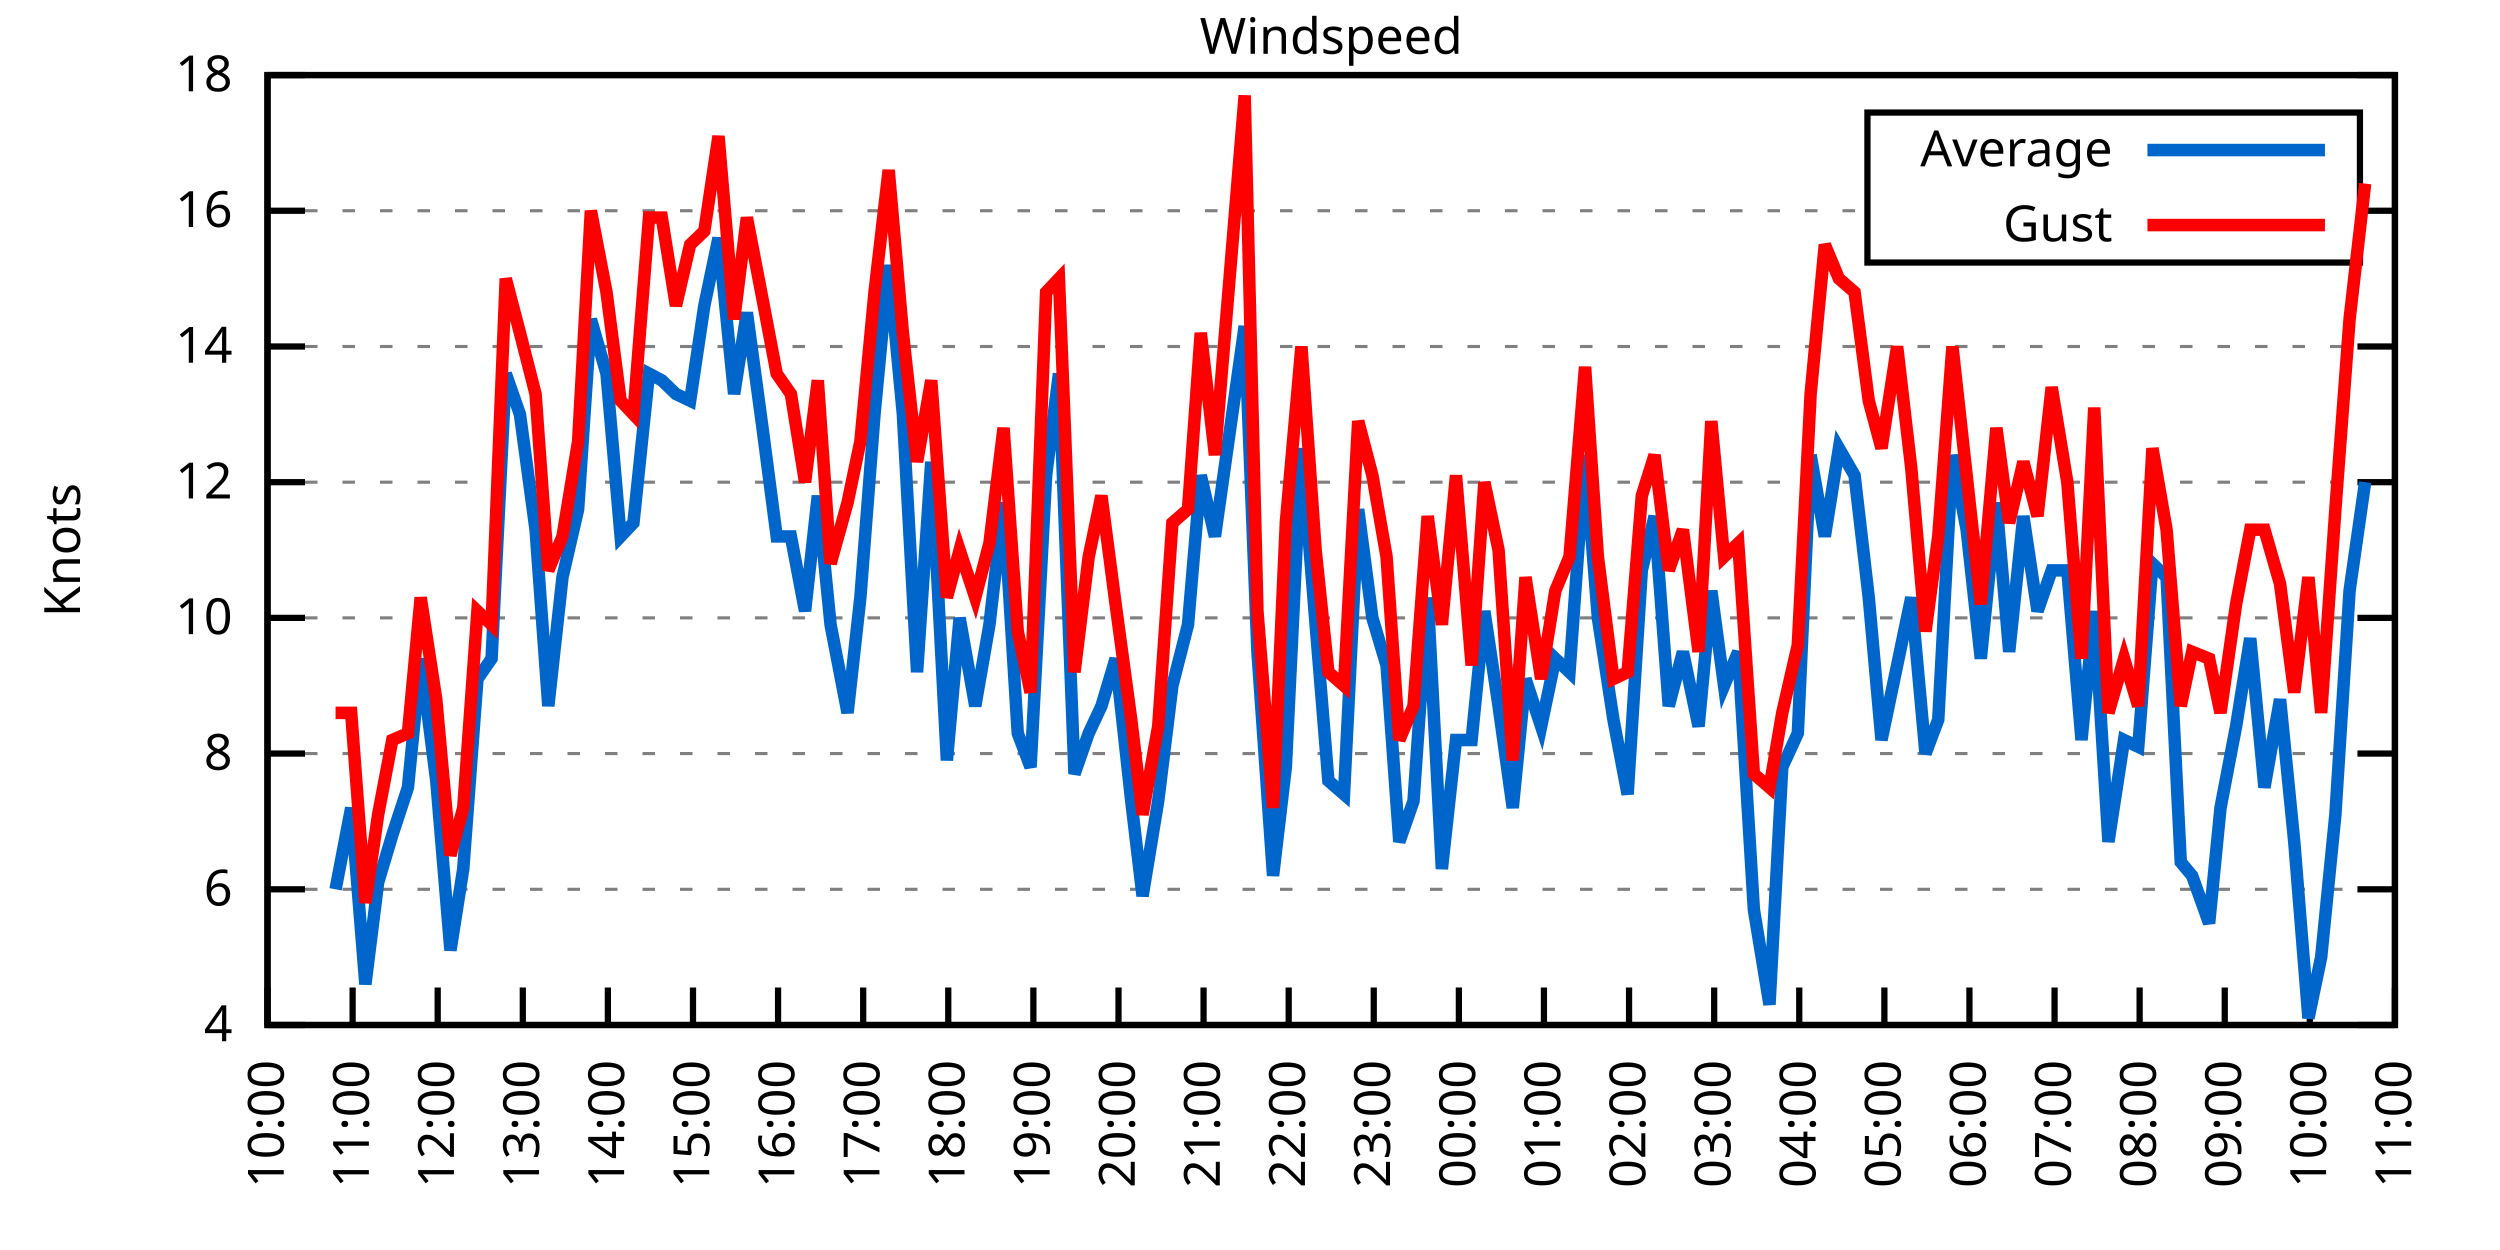
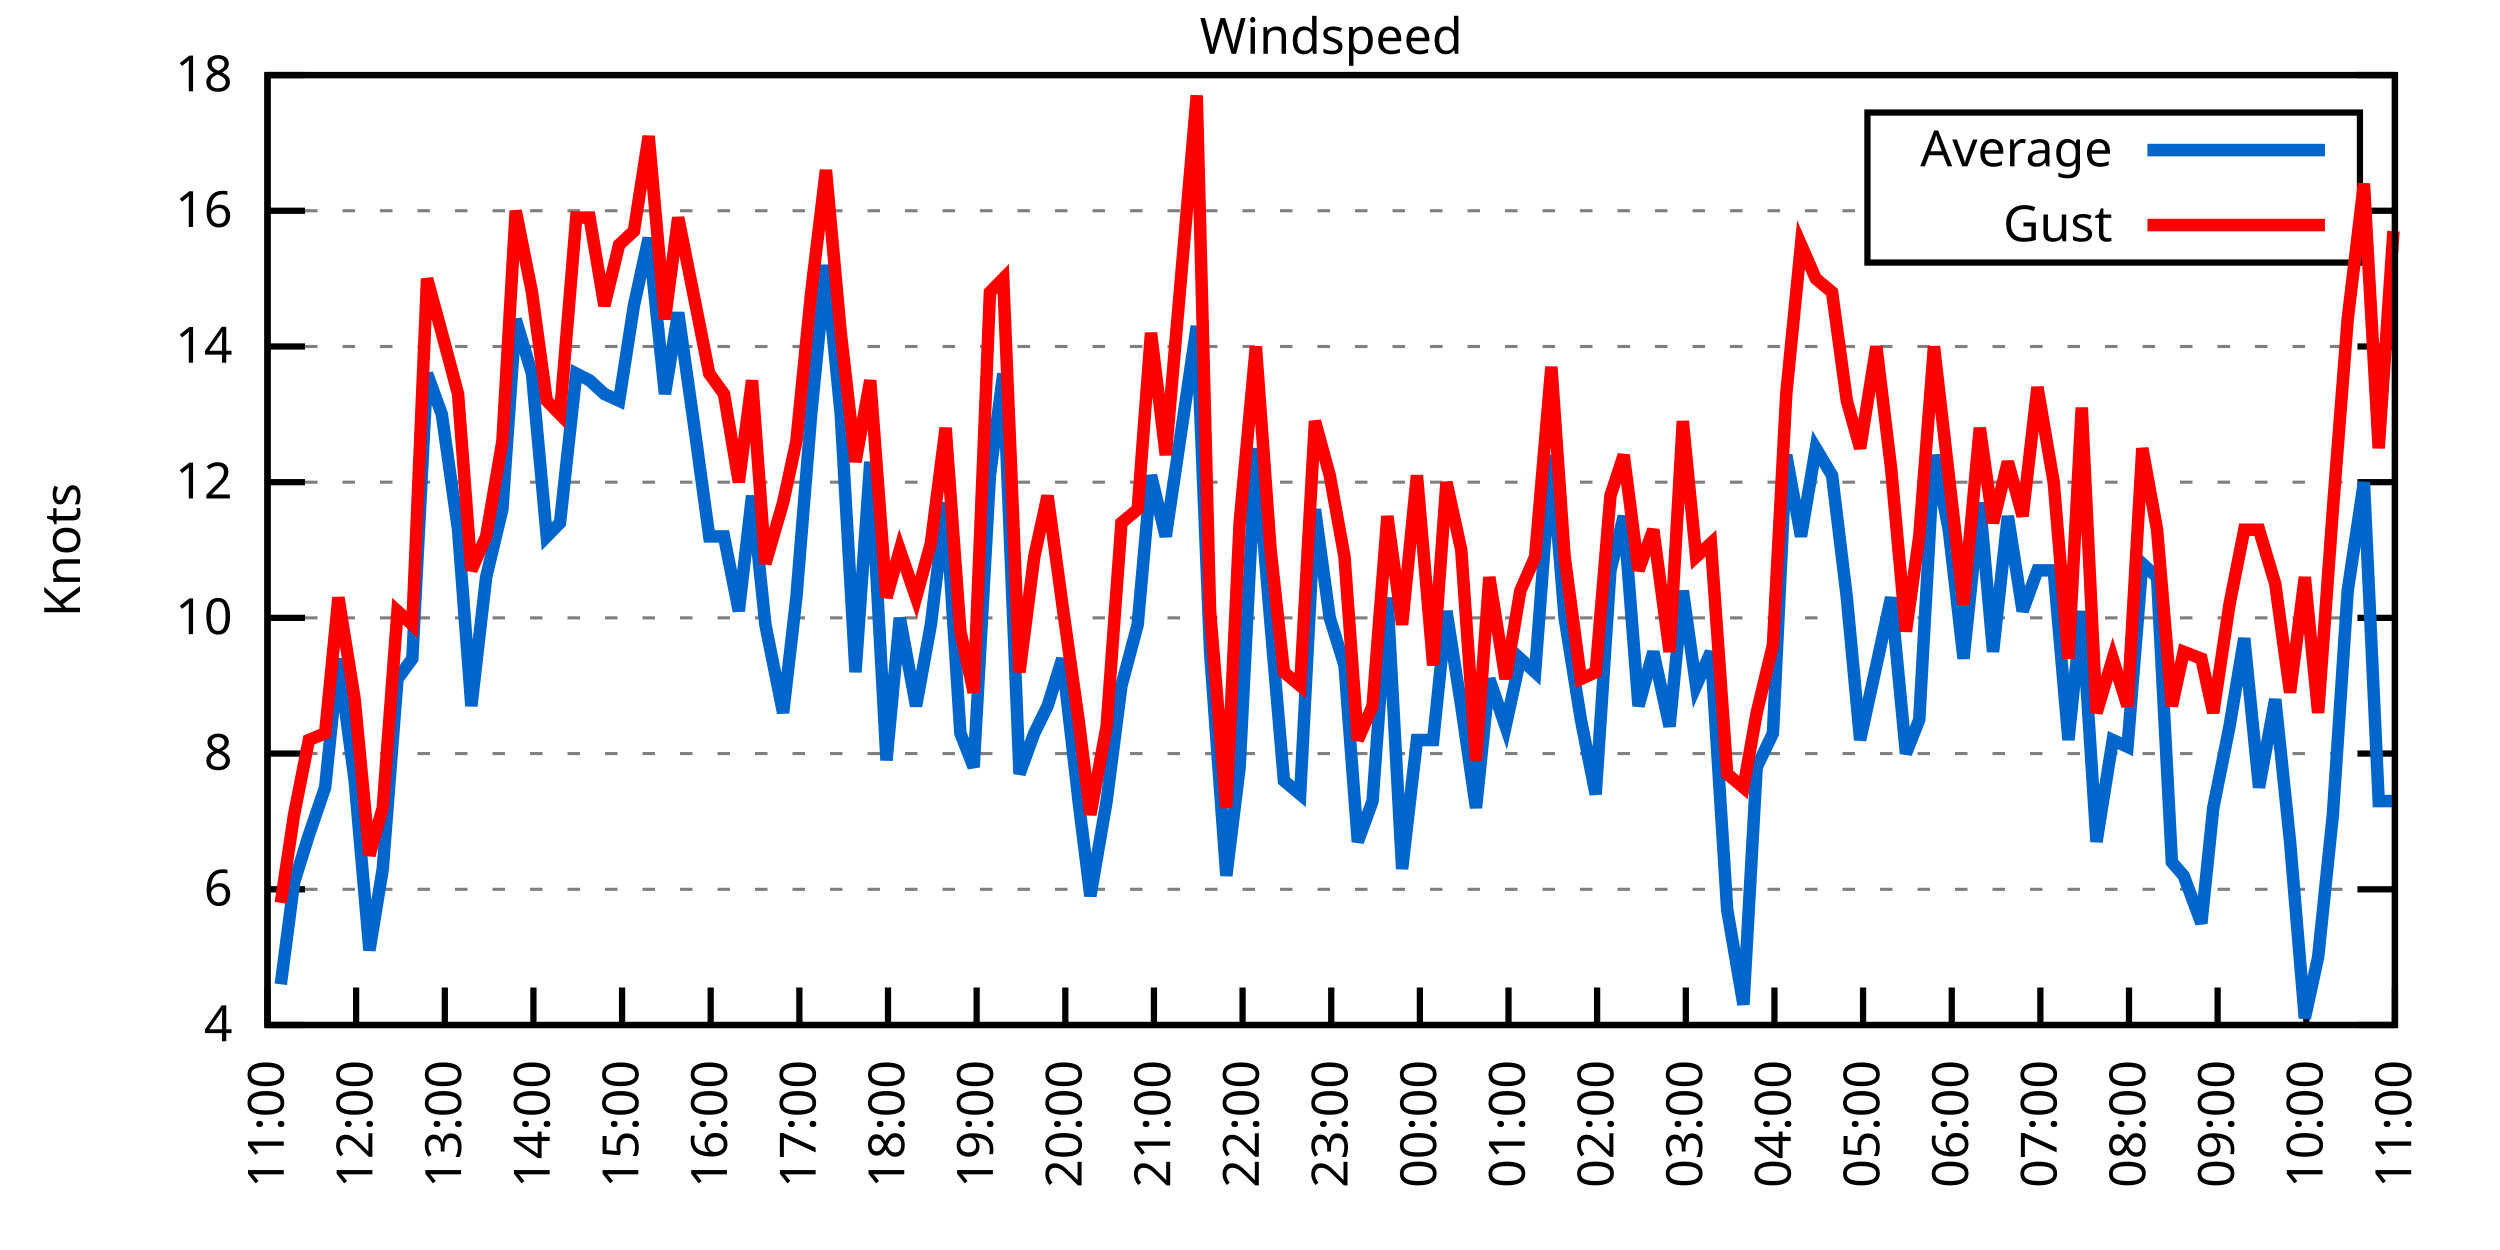
<svg xmlns="http://www.w3.org/2000/svg" xmlns:xlink="http://www.w3.org/1999/xlink" width="400" height="200" viewBox="0 0 400 200">
  <g id="gnuplot_canvas">
    <rect x="0" y="0" width="400" height="200" fill="none" />
    <defs>
      <circle id="gpDot" r="0.5" stroke-width="0.5" stroke="currentColor" />
      <path id="gpPt0" stroke-width="0.333" stroke="currentColor" d="M-1,0 h2 M0,-1 v2" />
      <path id="gpPt1" stroke-width="0.333" stroke="currentColor" d="M-1,-1 L1,1 M1,-1 L-1,1" />
      <path id="gpPt2" stroke-width="0.333" stroke="currentColor" d="M-1,0 L1,0 M0,-1 L0,1 M-1,-1 L1,1 M-1,1 L1,-1" />
      <rect id="gpPt3" stroke-width="0.333" stroke="currentColor" x="-1" y="-1" width="2" height="2" />
      <rect id="gpPt4" stroke-width="0.333" stroke="currentColor" fill="currentColor" x="-1" y="-1" width="2" height="2" />
      <circle id="gpPt5" stroke-width="0.333" stroke="currentColor" cx="0" cy="0" r="1" />
      <use xlink:href="#gpPt5" id="gpPt6" fill="currentColor" stroke="none" />
      <path id="gpPt7" stroke-width="0.333" stroke="currentColor" d="M0,-1.33 L-1.33,0.67 L1.33,0.67 z" />
      <use xlink:href="#gpPt7" id="gpPt8" fill="currentColor" stroke="none" />
      <use xlink:href="#gpPt7" id="gpPt9" stroke="currentColor" transform="rotate(180)" />
      <use xlink:href="#gpPt9" id="gpPt10" fill="currentColor" stroke="none" />
      <use xlink:href="#gpPt3" id="gpPt11" stroke="currentColor" transform="rotate(45)" />
      <use xlink:href="#gpPt11" id="gpPt12" fill="currentColor" stroke="none" />
      <path id="gpPt13" stroke-width="0.333" stroke="currentColor" d="M0,1.330 L1.265,0.411 L0.782,-1.067 L-0.782,-1.076 L-1.265,0.411 z" />
      <use xlink:href="#gpPt13" id="gpPt14" fill="currentColor" stroke="none" />
      <filter id="textbox" filterUnits="objectBoundingBox" x="0" y="0" height="1" width="1">
        <feFlood flood-color="white" flood-opacity="1" result="bgnd" />
        <feComposite in="SourceGraphic" in2="bgnd" operator="atop" />
      </filter>
      <filter id="greybox" filterUnits="objectBoundingBox" x="0" y="0" height="1" width="1">
        <feFlood flood-color="lightgrey" flood-opacity="1" result="grey" />
        <feComposite in="SourceGraphic" in2="grey" operator="atop" />
      </filter>
    </defs>
    <g fill="none" color="white" stroke="currentColor" stroke-width="1.00" stroke-linecap="butt" stroke-linejoin="miter">
</g>
    <g fill="none" color="black" stroke="currentColor" stroke-width="1.00" stroke-linecap="butt" stroke-linejoin="miter">
      <g stroke="none" shape-rendering="crispEdges">
        <polygon fill="rgb(255, 255, 255)" points="42.80,164.00 383.18,164.00 383.18,12.02 42.80,12.02 " />
      </g>
    </g>
    <g fill="none" color="black" stroke="currentColor" stroke-width="1.00" stroke-linecap="butt" stroke-linejoin="miter">
</g>
    <g fill="none" color="black" stroke="black" stroke-width="0.50" stroke-linecap="butt" stroke-linejoin="miter">
</g>
    <g fill="none" color="gray" stroke="currentColor" stroke-width="0.50" stroke-linecap="butt" stroke-linejoin="miter">
      <path stroke="gray" stroke-dasharray="2,4" class="gridline" d="M42.80,164.00 L383.19,164.00  " />
    </g>
    <g fill="none" color="gray" stroke="gray" stroke-width="1.00" stroke-linecap="butt" stroke-linejoin="miter">
</g>
    <g fill="none" color="black" stroke="currentColor" stroke-width="1.00" stroke-linecap="butt" stroke-linejoin="miter">
      <path stroke="black" d="M42.80,164.00 L48.80,164.00 M383.19,164.00 L377.19,164.00  " />
      <g transform="translate(37.20,166.60)" stroke="none" fill="black" font-family="Sans" font-size="8.00" text-anchor="end">
        <text>
          <tspan font-family="Sans"> 4</tspan>
        </text>
      </g>
    </g>
    <g fill="none" color="black" stroke="currentColor" stroke-width="1.00" stroke-linecap="butt" stroke-linejoin="miter">
</g>
    <g fill="none" color="black" stroke="black" stroke-width="0.50" stroke-linecap="butt" stroke-linejoin="miter">
</g>
    <g fill="none" color="gray" stroke="currentColor" stroke-width="0.50" stroke-linecap="butt" stroke-linejoin="miter">
      <path stroke="gray" stroke-dasharray="2,4" class="gridline" d="M42.80,142.29 L383.19,142.29  " />
    </g>
    <g fill="none" color="gray" stroke="gray" stroke-width="1.00" stroke-linecap="butt" stroke-linejoin="miter">
</g>
    <g fill="none" color="black" stroke="currentColor" stroke-width="1.00" stroke-linecap="butt" stroke-linejoin="miter">
      <path stroke="black" d="M42.80,142.29 L48.80,142.29 M383.19,142.29 L377.19,142.29  " />
      <g transform="translate(37.20,144.89)" stroke="none" fill="black" font-family="Sans" font-size="8.00" text-anchor="end">
        <text>
          <tspan font-family="Sans"> 6</tspan>
        </text>
      </g>
    </g>
    <g fill="none" color="black" stroke="currentColor" stroke-width="1.00" stroke-linecap="butt" stroke-linejoin="miter">
</g>
    <g fill="none" color="black" stroke="black" stroke-width="0.50" stroke-linecap="butt" stroke-linejoin="miter">
</g>
    <g fill="none" color="gray" stroke="currentColor" stroke-width="0.50" stroke-linecap="butt" stroke-linejoin="miter">
      <path stroke="gray" stroke-dasharray="2,4" class="gridline" d="M42.80,120.57 L383.19,120.57  " />
    </g>
    <g fill="none" color="gray" stroke="gray" stroke-width="1.00" stroke-linecap="butt" stroke-linejoin="miter">
</g>
    <g fill="none" color="black" stroke="currentColor" stroke-width="1.00" stroke-linecap="butt" stroke-linejoin="miter">
      <path stroke="black" d="M42.80,120.57 L48.80,120.57 M383.19,120.57 L377.19,120.57  " />
      <g transform="translate(37.20,123.17)" stroke="none" fill="black" font-family="Sans" font-size="8.00" text-anchor="end">
        <text>
          <tspan font-family="Sans"> 8</tspan>
        </text>
      </g>
    </g>
    <g fill="none" color="black" stroke="currentColor" stroke-width="1.00" stroke-linecap="butt" stroke-linejoin="miter">
</g>
    <g fill="none" color="black" stroke="black" stroke-width="0.50" stroke-linecap="butt" stroke-linejoin="miter">
</g>
    <g fill="none" color="gray" stroke="currentColor" stroke-width="0.50" stroke-linecap="butt" stroke-linejoin="miter">
      <path stroke="gray" stroke-dasharray="2,4" class="gridline" d="M42.80,98.86 L383.19,98.86  " />
    </g>
    <g fill="none" color="gray" stroke="gray" stroke-width="1.00" stroke-linecap="butt" stroke-linejoin="miter">
</g>
    <g fill="none" color="black" stroke="currentColor" stroke-width="1.00" stroke-linecap="butt" stroke-linejoin="miter">
      <path stroke="black" d="M42.80,98.86 L48.80,98.86 M383.19,98.86 L377.19,98.86  " />
      <g transform="translate(37.20,101.46)" stroke="none" fill="black" font-family="Sans" font-size="8.00" text-anchor="end">
        <text>
          <tspan font-family="Sans"> 10</tspan>
        </text>
      </g>
    </g>
    <g fill="none" color="black" stroke="currentColor" stroke-width="1.00" stroke-linecap="butt" stroke-linejoin="miter">
</g>
    <g fill="none" color="black" stroke="black" stroke-width="0.50" stroke-linecap="butt" stroke-linejoin="miter">
</g>
    <g fill="none" color="gray" stroke="currentColor" stroke-width="0.50" stroke-linecap="butt" stroke-linejoin="miter">
      <path stroke="gray" stroke-dasharray="2,4" class="gridline" d="M42.80,77.15 L383.19,77.15  " />
    </g>
    <g fill="none" color="gray" stroke="gray" stroke-width="1.00" stroke-linecap="butt" stroke-linejoin="miter">
</g>
    <g fill="none" color="black" stroke="currentColor" stroke-width="1.00" stroke-linecap="butt" stroke-linejoin="miter">
      <path stroke="black" d="M42.80,77.15 L48.80,77.15 M383.19,77.15 L377.19,77.15  " />
      <g transform="translate(37.20,79.75)" stroke="none" fill="black" font-family="Sans" font-size="8.00" text-anchor="end">
        <text>
          <tspan font-family="Sans"> 12</tspan>
        </text>
      </g>
    </g>
    <g fill="none" color="black" stroke="currentColor" stroke-width="1.00" stroke-linecap="butt" stroke-linejoin="miter">
</g>
    <g fill="none" color="black" stroke="black" stroke-width="0.50" stroke-linecap="butt" stroke-linejoin="miter">
</g>
    <g fill="none" color="gray" stroke="currentColor" stroke-width="0.50" stroke-linecap="butt" stroke-linejoin="miter">
      <path stroke="gray" stroke-dasharray="2,4" class="gridline" d="M42.80,55.44 L383.19,55.44  " />
    </g>
    <g fill="none" color="gray" stroke="gray" stroke-width="1.00" stroke-linecap="butt" stroke-linejoin="miter">
</g>
    <g fill="none" color="black" stroke="currentColor" stroke-width="1.00" stroke-linecap="butt" stroke-linejoin="miter">
      <path stroke="black" d="M42.80,55.44 L48.80,55.44 M383.19,55.44 L377.19,55.44  " />
      <g transform="translate(37.20,58.04)" stroke="none" fill="black" font-family="Sans" font-size="8.00" text-anchor="end">
        <text>
          <tspan font-family="Sans"> 14</tspan>
        </text>
      </g>
    </g>
    <g fill="none" color="black" stroke="currentColor" stroke-width="1.00" stroke-linecap="butt" stroke-linejoin="miter">
</g>
    <g fill="none" color="black" stroke="black" stroke-width="0.50" stroke-linecap="butt" stroke-linejoin="miter">
</g>
    <g fill="none" color="gray" stroke="currentColor" stroke-width="0.50" stroke-linecap="butt" stroke-linejoin="miter">
      <path stroke="gray" stroke-dasharray="2,4" class="gridline" d="M42.80,33.72 L298.79,33.72 M377.59,33.72 L383.19,33.72  " />
    </g>
    <g fill="none" color="gray" stroke="gray" stroke-width="1.00" stroke-linecap="butt" stroke-linejoin="miter">
</g>
    <g fill="none" color="black" stroke="currentColor" stroke-width="1.00" stroke-linecap="butt" stroke-linejoin="miter">
      <path stroke="black" d="M42.80,33.72 L48.80,33.72 M383.19,33.72 L377.19,33.72  " />
      <g transform="translate(37.20,36.32)" stroke="none" fill="black" font-family="Sans" font-size="8.00" text-anchor="end">
        <text>
          <tspan font-family="Sans"> 16</tspan>
        </text>
      </g>
    </g>
    <g fill="none" color="black" stroke="currentColor" stroke-width="1.00" stroke-linecap="butt" stroke-linejoin="miter">
</g>
    <g fill="none" color="black" stroke="black" stroke-width="0.50" stroke-linecap="butt" stroke-linejoin="miter">
</g>
    <g fill="none" color="gray" stroke="currentColor" stroke-width="0.50" stroke-linecap="butt" stroke-linejoin="miter">
      <path stroke="gray" stroke-dasharray="2,4" class="gridline" d="M42.80,12.01 L383.19,12.01  " />
    </g>
    <g fill="none" color="gray" stroke="gray" stroke-width="1.00" stroke-linecap="butt" stroke-linejoin="miter">
</g>
    <g fill="none" color="black" stroke="currentColor" stroke-width="1.00" stroke-linecap="butt" stroke-linejoin="miter">
      <path stroke="black" d="M42.80,12.01 L48.80,12.01 M383.19,12.01 L377.19,12.01  " />
      <g transform="translate(37.20,14.61)" stroke="none" fill="black" font-family="Sans" font-size="8.00" text-anchor="end">
        <text>
          <tspan font-family="Sans"> 18</tspan>
        </text>
      </g>
    </g>
    <g fill="none" color="black" stroke="currentColor" stroke-width="1.00" stroke-linecap="butt" stroke-linejoin="miter">
      <path stroke="black" d="M42.80,164.00 L42.80,158.00  " />
      <g transform="translate(45.40,169.60) rotate(270.00)" stroke="none" fill="black" font-family="Sans" font-size="8.00" text-anchor="end">
        <text>
-           <tspan font-family="Sans">10:00</tspan>
-         </text>
-       </g>
-     </g>
-     <g fill="none" color="black" stroke="currentColor" stroke-width="1.00" stroke-linecap="butt" stroke-linejoin="miter">
-       <path stroke="black" d="M56.42,164.00 L56.42,158.00  " />
-       <g transform="translate(59.02,169.60) rotate(270.00)" stroke="none" fill="black" font-family="Sans" font-size="8.00" text-anchor="end">
-         <text>
          <tspan font-family="Sans">11:00</tspan>
        </text>
      </g>
    </g>
    <g fill="none" color="black" stroke="currentColor" stroke-width="1.00" stroke-linecap="butt" stroke-linejoin="miter">
-       <path stroke="black" d="M70.03,164.00 L70.03,158.00  " />
-       <g transform="translate(72.63,169.60) rotate(270.00)" stroke="none" fill="black" font-family="Sans" font-size="8.00" text-anchor="end">
+       <path stroke="black" d="M56.98,164.00 L56.98,158.00  " />
+       <g transform="translate(59.58,169.60) rotate(270.00)" stroke="none" fill="black" font-family="Sans" font-size="8.00" text-anchor="end">
        <text>
          <tspan font-family="Sans">12:00</tspan>
        </text>
      </g>
    </g>
    <g fill="none" color="black" stroke="currentColor" stroke-width="1.00" stroke-linecap="butt" stroke-linejoin="miter">
-       <path stroke="black" d="M83.65,164.00 L83.65,158.00  " />
-       <g transform="translate(86.25,169.60) rotate(270.00)" stroke="none" fill="black" font-family="Sans" font-size="8.00" text-anchor="end">
+       <path stroke="black" d="M71.17,164.00 L71.17,158.00  " />
+       <g transform="translate(73.77,169.60) rotate(270.00)" stroke="none" fill="black" font-family="Sans" font-size="8.00" text-anchor="end">
        <text>
          <tspan font-family="Sans">13:00</tspan>
        </text>
      </g>
    </g>
    <g fill="none" color="black" stroke="currentColor" stroke-width="1.00" stroke-linecap="butt" stroke-linejoin="miter">
-       <path stroke="black" d="M97.26,164.00 L97.26,158.00  " />
-       <g transform="translate(99.86,169.60) rotate(270.00)" stroke="none" fill="black" font-family="Sans" font-size="8.00" text-anchor="end">
+       <path stroke="black" d="M85.35,164.00 L85.35,158.00  " />
+       <g transform="translate(87.95,169.60) rotate(270.00)" stroke="none" fill="black" font-family="Sans" font-size="8.00" text-anchor="end">
        <text>
          <tspan font-family="Sans">14:00</tspan>
        </text>
      </g>
    </g>
    <g fill="none" color="black" stroke="currentColor" stroke-width="1.00" stroke-linecap="butt" stroke-linejoin="miter">
-       <path stroke="black" d="M110.88,164.00 L110.88,158.00  " />
-       <g transform="translate(113.48,169.60) rotate(270.00)" stroke="none" fill="black" font-family="Sans" font-size="8.00" text-anchor="end">
+       <path stroke="black" d="M99.53,164.00 L99.53,158.00  " />
+       <g transform="translate(102.13,169.60) rotate(270.00)" stroke="none" fill="black" font-family="Sans" font-size="8.00" text-anchor="end">
        <text>
          <tspan font-family="Sans">15:00</tspan>
        </text>
      </g>
    </g>
    <g fill="none" color="black" stroke="currentColor" stroke-width="1.00" stroke-linecap="butt" stroke-linejoin="miter">
-       <path stroke="black" d="M124.49,164.00 L124.49,158.00  " />
-       <g transform="translate(127.09,169.60) rotate(270.00)" stroke="none" fill="black" font-family="Sans" font-size="8.00" text-anchor="end">
+       <path stroke="black" d="M113.71,164.00 L113.71,158.00  " />
+       <g transform="translate(116.31,169.60) rotate(270.00)" stroke="none" fill="black" font-family="Sans" font-size="8.00" text-anchor="end">
        <text>
          <tspan font-family="Sans">16:00</tspan>
        </text>
      </g>
    </g>
    <g fill="none" color="black" stroke="currentColor" stroke-width="1.00" stroke-linecap="butt" stroke-linejoin="miter">
-       <path stroke="black" d="M138.11,164.00 L138.11,158.00  " />
-       <g transform="translate(140.71,169.60) rotate(270.00)" stroke="none" fill="black" font-family="Sans" font-size="8.00" text-anchor="end">
+       <path stroke="black" d="M127.90,164.00 L127.90,158.00  " />
+       <g transform="translate(130.50,169.60) rotate(270.00)" stroke="none" fill="black" font-family="Sans" font-size="8.00" text-anchor="end">
        <text>
          <tspan font-family="Sans">17:00</tspan>
        </text>
      </g>
    </g>
    <g fill="none" color="black" stroke="currentColor" stroke-width="1.00" stroke-linecap="butt" stroke-linejoin="miter">
-       <path stroke="black" d="M151.72,164.00 L151.72,158.00  " />
-       <g transform="translate(154.32,169.60) rotate(270.00)" stroke="none" fill="black" font-family="Sans" font-size="8.00" text-anchor="end">
+       <path stroke="black" d="M142.08,164.00 L142.08,158.00  " />
+       <g transform="translate(144.68,169.60) rotate(270.00)" stroke="none" fill="black" font-family="Sans" font-size="8.00" text-anchor="end">
        <text>
          <tspan font-family="Sans">18:00</tspan>
        </text>
      </g>
    </g>
    <g fill="none" color="black" stroke="currentColor" stroke-width="1.00" stroke-linecap="butt" stroke-linejoin="miter">
-       <path stroke="black" d="M165.34,164.00 L165.34,158.00  " />
-       <g transform="translate(167.94,169.60) rotate(270.00)" stroke="none" fill="black" font-family="Sans" font-size="8.00" text-anchor="end">
+       <path stroke="black" d="M156.26,164.00 L156.26,158.00  " />
+       <g transform="translate(158.86,169.60) rotate(270.00)" stroke="none" fill="black" font-family="Sans" font-size="8.00" text-anchor="end">
        <text>
          <tspan font-family="Sans">19:00</tspan>
        </text>
      </g>
    </g>
    <g fill="none" color="black" stroke="currentColor" stroke-width="1.00" stroke-linecap="butt" stroke-linejoin="miter">
-       <path stroke="black" d="M178.96,164.00 L178.96,158.00  " />
-       <g transform="translate(181.56,169.60) rotate(270.00)" stroke="none" fill="black" font-family="Sans" font-size="8.00" text-anchor="end">
+       <path stroke="black" d="M170.45,164.00 L170.45,158.00  " />
+       <g transform="translate(173.05,169.60) rotate(270.00)" stroke="none" fill="black" font-family="Sans" font-size="8.00" text-anchor="end">
        <text>
          <tspan font-family="Sans">20:00</tspan>
        </text>
      </g>
    </g>
    <g fill="none" color="black" stroke="currentColor" stroke-width="1.00" stroke-linecap="butt" stroke-linejoin="miter">
-       <path stroke="black" d="M192.57,164.00 L192.57,158.00  " />
-       <g transform="translate(195.17,169.60) rotate(270.00)" stroke="none" fill="black" font-family="Sans" font-size="8.00" text-anchor="end">
+       <path stroke="black" d="M184.63,164.00 L184.63,158.00  " />
+       <g transform="translate(187.23,169.60) rotate(270.00)" stroke="none" fill="black" font-family="Sans" font-size="8.00" text-anchor="end">
        <text>
          <tspan font-family="Sans">21:00</tspan>
        </text>
      </g>
    </g>
    <g fill="none" color="black" stroke="currentColor" stroke-width="1.00" stroke-linecap="butt" stroke-linejoin="miter">
-       <path stroke="black" d="M206.19,164.00 L206.19,158.00  " />
-       <g transform="translate(208.79,169.60) rotate(270.00)" stroke="none" fill="black" font-family="Sans" font-size="8.00" text-anchor="end">
+       <path stroke="black" d="M198.81,164.00 L198.81,158.00  " />
+       <g transform="translate(201.41,169.60) rotate(270.00)" stroke="none" fill="black" font-family="Sans" font-size="8.00" text-anchor="end">
        <text>
          <tspan font-family="Sans">22:00</tspan>
        </text>
      </g>
    </g>
    <g fill="none" color="black" stroke="currentColor" stroke-width="1.00" stroke-linecap="butt" stroke-linejoin="miter">
-       <path stroke="black" d="M219.80,164.00 L219.80,158.00  " />
-       <g transform="translate(222.40,169.60) rotate(270.00)" stroke="none" fill="black" font-family="Sans" font-size="8.00" text-anchor="end">
+       <path stroke="black" d="M213.00,164.00 L213.00,158.00  " />
+       <g transform="translate(215.60,169.60) rotate(270.00)" stroke="none" fill="black" font-family="Sans" font-size="8.00" text-anchor="end">
        <text>
          <tspan font-family="Sans">23:00</tspan>
        </text>
      </g>
    </g>
    <g fill="none" color="black" stroke="currentColor" stroke-width="1.00" stroke-linecap="butt" stroke-linejoin="miter">
-       <path stroke="black" d="M233.42,164.00 L233.42,158.00  " />
-       <g transform="translate(236.02,169.60) rotate(270.00)" stroke="none" fill="black" font-family="Sans" font-size="8.00" text-anchor="end">
+       <path stroke="black" d="M227.18,164.00 L227.18,158.00  " />
+       <g transform="translate(229.78,169.60) rotate(270.00)" stroke="none" fill="black" font-family="Sans" font-size="8.00" text-anchor="end">
        <text>
          <tspan font-family="Sans">00:00</tspan>
        </text>
      </g>
    </g>
    <g fill="none" color="black" stroke="currentColor" stroke-width="1.00" stroke-linecap="butt" stroke-linejoin="miter">
-       <path stroke="black" d="M247.03,164.00 L247.03,158.00  " />
-       <g transform="translate(249.63,169.60) rotate(270.00)" stroke="none" fill="black" font-family="Sans" font-size="8.00" text-anchor="end">
+       <path stroke="black" d="M241.36,164.00 L241.36,158.00  " />
+       <g transform="translate(243.96,169.60) rotate(270.00)" stroke="none" fill="black" font-family="Sans" font-size="8.00" text-anchor="end">
        <text>
          <tspan font-family="Sans">01:00</tspan>
        </text>
      </g>
    </g>
    <g fill="none" color="black" stroke="currentColor" stroke-width="1.00" stroke-linecap="butt" stroke-linejoin="miter">
-       <path stroke="black" d="M260.65,164.00 L260.65,158.00  " />
-       <g transform="translate(263.25,169.60) rotate(270.00)" stroke="none" fill="black" font-family="Sans" font-size="8.00" text-anchor="end">
+       <path stroke="black" d="M255.54,164.00 L255.54,158.00  " />
+       <g transform="translate(258.14,169.60) rotate(270.00)" stroke="none" fill="black" font-family="Sans" font-size="8.00" text-anchor="end">
        <text>
          <tspan font-family="Sans">02:00</tspan>
        </text>
      </g>
    </g>
    <g fill="none" color="black" stroke="currentColor" stroke-width="1.00" stroke-linecap="butt" stroke-linejoin="miter">
-       <path stroke="black" d="M274.27,164.00 L274.27,158.00  " />
-       <g transform="translate(276.87,169.60) rotate(270.00)" stroke="none" fill="black" font-family="Sans" font-size="8.00" text-anchor="end">
+       <path stroke="black" d="M269.73,164.00 L269.73,158.00  " />
+       <g transform="translate(272.33,169.60) rotate(270.00)" stroke="none" fill="black" font-family="Sans" font-size="8.00" text-anchor="end">
        <text>
          <tspan font-family="Sans">03:00</tspan>
        </text>
      </g>
    </g>
    <g fill="none" color="black" stroke="currentColor" stroke-width="1.00" stroke-linecap="butt" stroke-linejoin="miter">
-       <path stroke="black" d="M287.88,164.00 L287.88,158.00  " />
-       <g transform="translate(290.48,169.60) rotate(270.00)" stroke="none" fill="black" font-family="Sans" font-size="8.00" text-anchor="end">
+       <path stroke="black" d="M283.91,164.00 L283.91,158.00  " />
+       <g transform="translate(286.51,169.60) rotate(270.00)" stroke="none" fill="black" font-family="Sans" font-size="8.00" text-anchor="end">
        <text>
          <tspan font-family="Sans">04:00</tspan>
        </text>
      </g>
    </g>
    <g fill="none" color="black" stroke="currentColor" stroke-width="1.00" stroke-linecap="butt" stroke-linejoin="miter">
-       <path stroke="black" d="M301.50,164.00 L301.50,158.00  " />
-       <g transform="translate(304.10,169.60) rotate(270.00)" stroke="none" fill="black" font-family="Sans" font-size="8.00" text-anchor="end">
+       <path stroke="black" d="M298.09,164.00 L298.09,158.00  " />
+       <g transform="translate(300.69,169.60) rotate(270.00)" stroke="none" fill="black" font-family="Sans" font-size="8.00" text-anchor="end">
        <text>
          <tspan font-family="Sans">05:00</tspan>
        </text>
      </g>
    </g>
    <g fill="none" color="black" stroke="currentColor" stroke-width="1.00" stroke-linecap="butt" stroke-linejoin="miter">
-       <path stroke="black" d="M315.11,164.00 L315.11,158.00  " />
-       <g transform="translate(317.71,169.60) rotate(270.00)" stroke="none" fill="black" font-family="Sans" font-size="8.00" text-anchor="end">
+       <path stroke="black" d="M312.28,164.00 L312.28,158.00  " />
+       <g transform="translate(314.88,169.60) rotate(270.00)" stroke="none" fill="black" font-family="Sans" font-size="8.00" text-anchor="end">
        <text>
          <tspan font-family="Sans">06:00</tspan>
        </text>
      </g>
    </g>
    <g fill="none" color="black" stroke="currentColor" stroke-width="1.00" stroke-linecap="butt" stroke-linejoin="miter">
-       <path stroke="black" d="M328.73,164.00 L328.73,158.00  " />
-       <g transform="translate(331.33,169.60) rotate(270.00)" stroke="none" fill="black" font-family="Sans" font-size="8.00" text-anchor="end">
+       <path stroke="black" d="M326.46,164.00 L326.46,158.00  " />
+       <g transform="translate(329.06,169.60) rotate(270.00)" stroke="none" fill="black" font-family="Sans" font-size="8.00" text-anchor="end">
        <text>
          <tspan font-family="Sans">07:00</tspan>
        </text>
      </g>
    </g>
    <g fill="none" color="black" stroke="currentColor" stroke-width="1.00" stroke-linecap="butt" stroke-linejoin="miter">
-       <path stroke="black" d="M342.34,164.00 L342.34,158.00  " />
-       <g transform="translate(344.94,169.60) rotate(270.00)" stroke="none" fill="black" font-family="Sans" font-size="8.00" text-anchor="end">
+       <path stroke="black" d="M340.64,164.00 L340.64,158.00  " />
+       <g transform="translate(343.24,169.60) rotate(270.00)" stroke="none" fill="black" font-family="Sans" font-size="8.00" text-anchor="end">
        <text>
          <tspan font-family="Sans">08:00</tspan>
        </text>
      </g>
    </g>
    <g fill="none" color="black" stroke="currentColor" stroke-width="1.00" stroke-linecap="butt" stroke-linejoin="miter">
-       <path stroke="black" d="M355.96,164.00 L355.96,158.00  " />
-       <g transform="translate(358.56,169.60) rotate(270.00)" stroke="none" fill="black" font-family="Sans" font-size="8.00" text-anchor="end">
+       <path stroke="black" d="M354.82,164.00 L354.82,158.00  " />
+       <g transform="translate(357.42,169.60) rotate(270.00)" stroke="none" fill="black" font-family="Sans" font-size="8.00" text-anchor="end">
        <text>
          <tspan font-family="Sans">09:00</tspan>
        </text>
      </g>
    </g>
    <g fill="none" color="black" stroke="currentColor" stroke-width="1.00" stroke-linecap="butt" stroke-linejoin="miter">
-       <path stroke="black" d="M369.57,164.00 L369.57,158.00  " />
-       <g transform="translate(372.17,169.60) rotate(270.00)" stroke="none" fill="black" font-family="Sans" font-size="8.00" text-anchor="end">
+       <path stroke="black" d="M369.01,164.00 L369.01,158.00  " />
+       <g transform="translate(371.61,169.60) rotate(270.00)" stroke="none" fill="black" font-family="Sans" font-size="8.00" text-anchor="end">
        <text>
          <tspan font-family="Sans">10:00</tspan>
        </text>
      </g>
    </g>
    <g fill="none" color="black" stroke="currentColor" stroke-width="1.00" stroke-linecap="butt" stroke-linejoin="miter">
      <path stroke="black" d="M383.19,164.00 L383.19,158.00  " />
      <g transform="translate(385.79,169.60) rotate(270.00)" stroke="none" fill="black" font-family="Sans" font-size="8.00" text-anchor="end">
        <text>
          <tspan font-family="Sans">11:00</tspan>
        </text>
      </g>
    </g>
    <g fill="none" color="black" stroke="currentColor" stroke-width="1.00" stroke-linecap="butt" stroke-linejoin="miter">
</g>
    <g fill="none" color="black" stroke="currentColor" stroke-width="1.00" stroke-linecap="butt" stroke-linejoin="miter">
      <path stroke="black" d="M42.80,12.01 L42.80,164.00 L383.19,164.00 L383.19,12.01 L42.80,12.01 Z  " />
    </g>
    <g fill="none" color="black" stroke="currentColor" stroke-width="1.00" stroke-linecap="butt" stroke-linejoin="miter">
</g>
    <g fill="none" color="black" stroke="currentColor" stroke-width="1.00" stroke-linecap="butt" stroke-linejoin="miter">
      <path stroke="black" d="M298.79,42.01 L298.79,18.01 L377.59,18.01 L377.59,42.01 L298.79,42.01 Z  " />
    </g>
    <g id="Windspeed_plot_1">
      <g fill="none" color="white" stroke="black" stroke-width="2.00" stroke-linecap="butt" stroke-linejoin="miter">
</g>
      <g fill="none" color="black" stroke="currentColor" stroke-width="2.00" stroke-linecap="butt" stroke-linejoin="miter">
        <g transform="translate(337.99,26.61)" stroke="none" fill="black" font-family="Sans" font-size="8.00" text-anchor="end">
          <text>
            <tspan font-family="Sans">Average</tspan>
          </text>
        </g>
      </g>
      <g fill="none" color="black" stroke="currentColor" stroke-width="2.00" stroke-linecap="butt" stroke-linejoin="miter">
-         <path stroke="rgb(  0, 102, 204)" d="M343.59,24.01 L371.99,24.01 M53.69,142.29 L56.19,129.26 L58.46,157.49 L60.50,141.20 L62.77,133.60 L65.27,126.00   L67.31,105.38 L69.80,124.92 L72.07,152.06 L74.12,139.03 L76.39,108.63 L78.65,105.38 L80.92,59.78 L83.19,66.29   L85.69,84.75 L87.73,112.97 L90.00,92.35 L92.50,81.49 L94.54,51.09 L97.04,59.78 L99.30,85.83 L101.35,83.66   L103.84,59.78 L105.89,60.86 L108.15,63.04 L110.42,64.12 L112.69,48.92 L114.96,38.07 L117.46,63.04 L119.50,50.01   L122.00,68.46 L124.27,85.83 L126.54,85.83 L128.81,97.78 L130.85,79.32 L132.89,99.95 L135.61,114.06 L137.66,95.60   L139.92,66.29 L142.19,42.41 L144.46,66.29 L146.73,107.55 L149.00,73.89 L151.50,121.66 L153.54,98.86 L156.04,112.97   L158.31,99.95 L160.57,80.41 L162.84,117.32 L164.89,122.75 L167.38,76.06 L169.43,59.78 L171.92,123.83 L174.19,117.32   L176.23,112.97 L178.50,105.38 L181.00,128.17 L182.81,143.37 L185.31,128.17 L187.58,109.72 L190.08,99.95 L192.12,76.06   L194.39,85.83 L199.15,52.18 L201.19,104.29 L203.69,140.12 L205.73,122.75 L208.23,71.72 L210.50,99.95 L212.54,124.92   L215.04,127.09 L217.31,81.49 L219.58,98.86 L221.85,106.46 L223.89,134.69 L226.16,128.17 L228.43,95.60 L230.70,139.03   L232.96,118.40 L235.46,118.40 L237.50,97.78 L239.77,112.97 L242.04,129.26 L244.08,108.63 L246.58,116.23 L248.85,105.38   L251.12,107.55 L253.61,72.81 L255.66,98.86 L258.15,115.15 L260.42,127.09 L262.69,91.26 L264.73,82.58 L267.00,112.97   L269.27,104.29 L271.77,116.23 L273.81,94.52 L275.85,109.72 L278.12,104.29 L280.62,145.54 L283.12,160.74 L285.16,122.75   L287.65,117.32 L289.70,72.81 L291.97,85.83 L294.23,71.72 L296.73,76.06 L299.00,95.60 L301.04,118.40 L303.54,106.46   L305.81,95.60 L308.08,120.57 L310.12,115.15 L312.39,72.81 L314.66,84.75 L316.93,105.38 L319.42,80.41 L321.47,104.29   L323.74,82.58 L326.00,97.78 L328.27,91.26 L330.77,91.26 L333.04,118.40 L335.08,97.78 L337.35,134.69 L339.85,118.40   L342.12,119.49 L344.39,90.18 L346.65,92.35 L348.92,137.94 L350.74,140.12 L353.46,147.72 L355.28,129.26 L357.77,116.23   L360.04,102.12 L362.31,126.00 L364.81,111.89 L367.08,134.69 L369.35,162.91 L371.39,153.14 L373.66,130.35 L375.93,94.52   L378.42,77.15  " />
+         <path stroke="rgb(  0, 102, 204)" d="M343.59,24.01 L371.99,24.01 M44.93,157.49 L47.05,141.20 L49.42,133.60 L52.02,126.00 L54.15,105.38 L56.75,124.92   L59.11,152.06 L61.24,139.03 L63.60,108.63 L65.97,105.38 L68.33,59.78 L70.69,66.29 L73.29,84.75 L75.42,112.97   L77.78,92.35 L80.38,81.49 L82.51,51.09 L85.11,59.78 L87.48,85.83 L89.60,83.66 L92.20,59.78 L94.33,60.86   L96.70,63.04 L99.06,64.12 L101.42,48.92 L103.79,38.07 L106.39,63.04 L108.51,50.01 L111.11,68.46 L113.48,85.83   L115.84,85.83 L118.21,97.78 L120.33,79.32 L122.46,99.95 L125.30,114.06 L127.42,95.60 L129.79,66.29 L132.15,42.41   L134.52,66.29 L136.88,107.55 L139.24,73.89 L141.84,121.66 L143.97,98.86 L146.57,112.97 L148.94,99.95 L151.30,80.41   L153.66,117.32 L155.79,122.75 L158.39,76.06 L160.52,59.78 L163.12,123.83 L165.48,117.32 L167.61,112.97 L169.97,105.38   L172.57,128.17 L174.46,143.37 L177.06,128.17 L179.43,109.72 L182.03,99.95 L184.16,76.06 L186.52,85.83 L191.48,52.18   L193.61,104.29 L196.21,140.12 L198.34,122.75 L200.94,71.72 L203.30,99.95 L205.43,124.92 L208.03,127.09 L210.39,81.49   L212.76,98.86 L215.12,106.46 L217.25,134.69 L219.61,128.17 L221.98,95.60 L224.34,139.03 L226.71,118.40 L229.31,118.40   L231.43,97.78 L233.80,112.97 L236.16,129.26 L238.29,108.63 L240.89,116.23 L243.25,105.38 L245.62,107.55 L248.22,72.81   L250.34,98.86 L252.94,115.15 L255.31,127.09 L257.67,91.26 L259.80,82.58 L262.16,112.97 L264.53,104.29 L267.13,116.23   L269.25,94.52 L271.38,109.72 L273.75,104.29 L276.35,145.54 L278.95,160.74 L281.07,122.75 L283.67,117.32 L285.80,72.81   L288.16,85.83 L290.53,71.72 L293.13,76.06 L295.49,95.60 L297.62,118.40 L300.22,106.46 L302.58,95.60 L304.95,120.57   L307.08,115.15 L309.44,72.81 L311.80,84.75 L314.17,105.38 L316.77,80.41 L318.89,104.29 L321.26,82.58 L323.62,97.78   L325.99,91.26 L328.59,91.26 L330.95,118.40 L333.08,97.78 L335.44,134.69 L338.04,118.40 L340.40,119.49 L342.77,90.18   L345.13,92.35 L347.50,137.94 L349.39,140.12 L352.22,147.72 L354.12,129.26 L356.72,116.23 L359.08,102.12 L361.44,126.00   L364.04,111.89 L366.41,134.69 L368.77,162.91 L370.90,153.14 L373.26,130.35 L375.63,94.52 L378.23,77.15 L380.59,128.17   L382.95,128.17  " />
      </g>
    </g>
    <g id="Windspeed_plot_2">
      <g fill="none" color="black" stroke="currentColor" stroke-width="2.00" stroke-linecap="butt" stroke-linejoin="miter">
        <g transform="translate(337.99,38.61)" stroke="none" fill="black" font-family="Sans" font-size="8.00" text-anchor="end">
          <text>
            <tspan font-family="Sans">Gust</tspan>
          </text>
        </g>
      </g>
      <g fill="none" color="black" stroke="currentColor" stroke-width="2.00" stroke-linecap="butt" stroke-linejoin="miter">
-         <path stroke="rgb(255,   0,   0)" d="M343.59,36.01 L371.99,36.01 M53.69,114.06 L56.19,114.06 L58.46,144.46 L60.50,130.35 L62.77,118.40 L65.27,117.32   L67.31,95.60 L69.80,111.89 L72.07,136.86 L74.12,129.26 L76.39,97.78 L78.65,99.95 L80.92,44.58 L83.19,53.26   L85.69,63.04 L87.73,91.26 L90.00,85.83 L92.50,70.63 L94.54,33.72 L97.04,46.75 L99.30,64.12 L101.35,66.29   L103.84,34.81 L105.89,34.81 L108.15,48.92 L110.42,39.15 L112.69,36.98 L114.96,21.78 L117.46,51.09 L119.50,34.81   L122.00,47.84 L124.27,59.78 L126.54,63.04 L128.81,77.15 L130.85,60.86 L132.89,90.18 L135.61,80.41 L137.66,70.63   L139.92,46.75 L142.19,27.21 L144.46,53.26 L146.73,73.89 L149.00,60.86 L151.50,95.60 L153.54,88.00 L156.04,95.60   L158.31,86.92 L160.57,68.46 L162.84,101.03 L164.89,110.80 L167.38,46.75 L169.43,44.58 L171.92,107.55 L174.19,89.09   L176.23,79.32 L178.50,96.69 L181.00,115.15 L182.81,130.35 L185.31,116.23 L187.58,83.66 L190.08,81.49 L192.12,53.26   L194.39,72.81 L199.15,15.27 L201.19,97.78 L203.69,129.26 L205.73,83.66 L208.23,55.44 L210.50,88.00 L212.54,107.55   L215.04,109.72 L217.31,67.38 L219.58,76.06 L221.85,89.09 L223.89,118.40 L226.16,112.97 L228.43,82.58 L230.70,99.95   L232.96,76.06 L235.46,106.46 L237.50,77.15 L239.77,88.00 L242.04,121.66 L244.08,92.35 L246.58,108.63 L248.85,94.52   L251.12,89.09 L253.61,58.69 L255.66,89.09 L258.15,108.63 L260.42,107.55 L262.69,79.32 L264.73,72.81 L267.00,91.26   L269.27,84.75 L271.77,104.29 L273.81,67.38 L275.85,89.09 L278.12,86.92 L280.62,123.83 L283.12,126.00 L285.16,114.06   L287.65,103.20 L289.70,63.04 L291.97,39.15 L294.23,44.58 L296.73,46.75 L299.00,64.12 L301.04,71.72 L303.54,55.44   L305.81,74.98 L308.08,101.03 L310.12,85.83 L312.39,55.44 L314.66,76.06 L316.93,96.69 L319.42,68.46 L321.47,83.66   L323.74,73.89 L326.00,82.58 L328.27,61.95 L330.77,77.15 L333.04,105.38 L335.08,65.21 L337.35,114.06 L339.85,105.38   L342.12,112.97 L344.39,71.72 L346.65,84.75 L348.92,112.97 L350.74,104.29 L353.46,105.38 L355.28,114.06 L357.77,96.69   L360.04,84.75 L362.31,84.75 L364.81,93.43 L367.08,110.80 L369.35,92.35 L371.39,114.06 L373.66,81.49 L375.93,51.09   L378.42,29.38  " />
+         <path stroke="rgb(255,   0,   0)" d="M343.59,36.01 L371.99,36.01 M44.93,144.46 L47.05,130.35 L49.42,118.40 L52.02,117.32 L54.15,95.60 L56.75,111.89   L59.11,136.86 L61.24,129.26 L63.60,97.78 L65.97,99.95 L68.33,44.58 L70.69,53.26 L73.29,63.04 L75.42,91.26   L77.78,85.83 L80.38,70.63 L82.51,33.72 L85.11,46.75 L87.48,64.12 L89.60,66.29 L92.20,34.81 L94.33,34.81   L96.70,48.92 L99.06,39.15 L101.42,36.98 L103.79,21.78 L106.39,51.09 L108.51,34.81 L111.11,47.84 L113.48,59.78   L115.84,63.04 L118.21,77.15 L120.33,60.86 L122.46,90.18 L125.30,80.41 L127.42,70.63 L129.79,46.75 L132.15,27.21   L134.52,53.26 L136.88,73.89 L139.24,60.86 L141.84,95.60 L143.97,88.00 L146.57,95.60 L148.94,86.92 L151.30,68.46   L153.66,101.03 L155.79,110.80 L158.39,46.75 L160.52,44.58 L163.12,107.55 L165.48,89.09 L167.61,79.32 L169.97,96.69   L172.57,115.15 L174.46,130.35 L177.06,116.23 L179.43,83.66 L182.03,81.49 L184.16,53.26 L186.52,72.81 L191.48,15.27   L193.61,97.78 L196.21,129.26 L198.34,83.66 L200.94,55.44 L203.30,88.00 L205.43,107.55 L208.03,109.72 L210.39,67.38   L212.76,76.06 L215.12,89.09 L217.25,118.40 L219.61,112.97 L221.98,82.58 L224.34,99.95 L226.71,76.06 L229.31,106.46   L231.43,77.15 L233.80,88.00 L236.16,121.66 L238.29,92.35 L240.89,108.63 L243.25,94.52 L245.62,89.09 L248.22,58.69   L250.34,89.09 L252.94,108.63 L255.31,107.55 L257.67,79.32 L259.80,72.81 L262.16,91.26 L264.53,84.75 L267.13,104.29   L269.25,67.38 L271.38,89.09 L273.75,86.92 L276.35,123.83 L278.95,126.00 L281.07,114.06 L283.67,103.20 L285.80,63.04   L288.16,39.15 L290.53,44.58 L293.13,46.75 L295.49,64.12 L297.62,71.72 L300.22,55.44 L302.58,74.98 L304.95,101.03   L307.08,85.83 L309.44,55.44 L311.80,76.06 L314.17,96.69 L316.77,68.46 L318.89,83.66 L321.26,73.89 L323.62,82.58   L325.99,61.95 L328.59,77.15 L330.95,105.38 L333.08,65.21 L335.44,114.06 L338.04,105.38 L340.40,112.97 L342.77,71.72   L345.13,84.75 L347.50,112.97 L349.39,104.29 L352.22,105.38 L354.12,114.06 L356.72,96.69 L359.08,84.75 L361.44,84.75   L364.04,93.43 L366.41,110.80 L368.77,92.35 L370.90,114.06 L373.26,81.49 L375.63,51.09 L378.23,29.38 L380.59,71.72   L382.95,36.98  " />
      </g>
    </g>
    <g fill="none" color="black" stroke="currentColor" stroke-width="2.00" stroke-linecap="butt" stroke-linejoin="miter">
</g>
    <g fill="none" color="black" stroke="black" stroke-width="1.00" stroke-linecap="butt" stroke-linejoin="miter">
</g>
    <g fill="none" color="black" stroke="currentColor" stroke-width="1.00" stroke-linecap="butt" stroke-linejoin="miter">
      <path stroke="black" d="M42.80,12.01 L42.80,164.00 L383.19,164.00 L383.19,12.01 L42.80,12.01 Z  " />
      <g transform="translate(12.80,88.01) rotate(270.00)" stroke="none" fill="black" font-family="Sans" font-size="8.00" text-anchor="middle">
        <text>
          <tspan font-family="Sans">Knots</tspan>
        </text>
      </g>
    </g>
    <g fill="none" color="black" stroke="currentColor" stroke-width="1.00" stroke-linecap="butt" stroke-linejoin="miter">
</g>
    <g fill="none" color="black" stroke="currentColor" stroke-width="1.00" stroke-linecap="butt" stroke-linejoin="miter">
      <g transform="translate(212.99,8.61)" stroke="none" fill="black" font-family="Sans" font-size="8.00" text-anchor="middle">
        <text>
          <tspan font-family="Sans">Windspeed</tspan>
        </text>
      </g>
    </g>
    <g fill="none" color="black" stroke="currentColor" stroke-width="1.00" stroke-linecap="butt" stroke-linejoin="miter">
</g>
  </g>
</svg>
